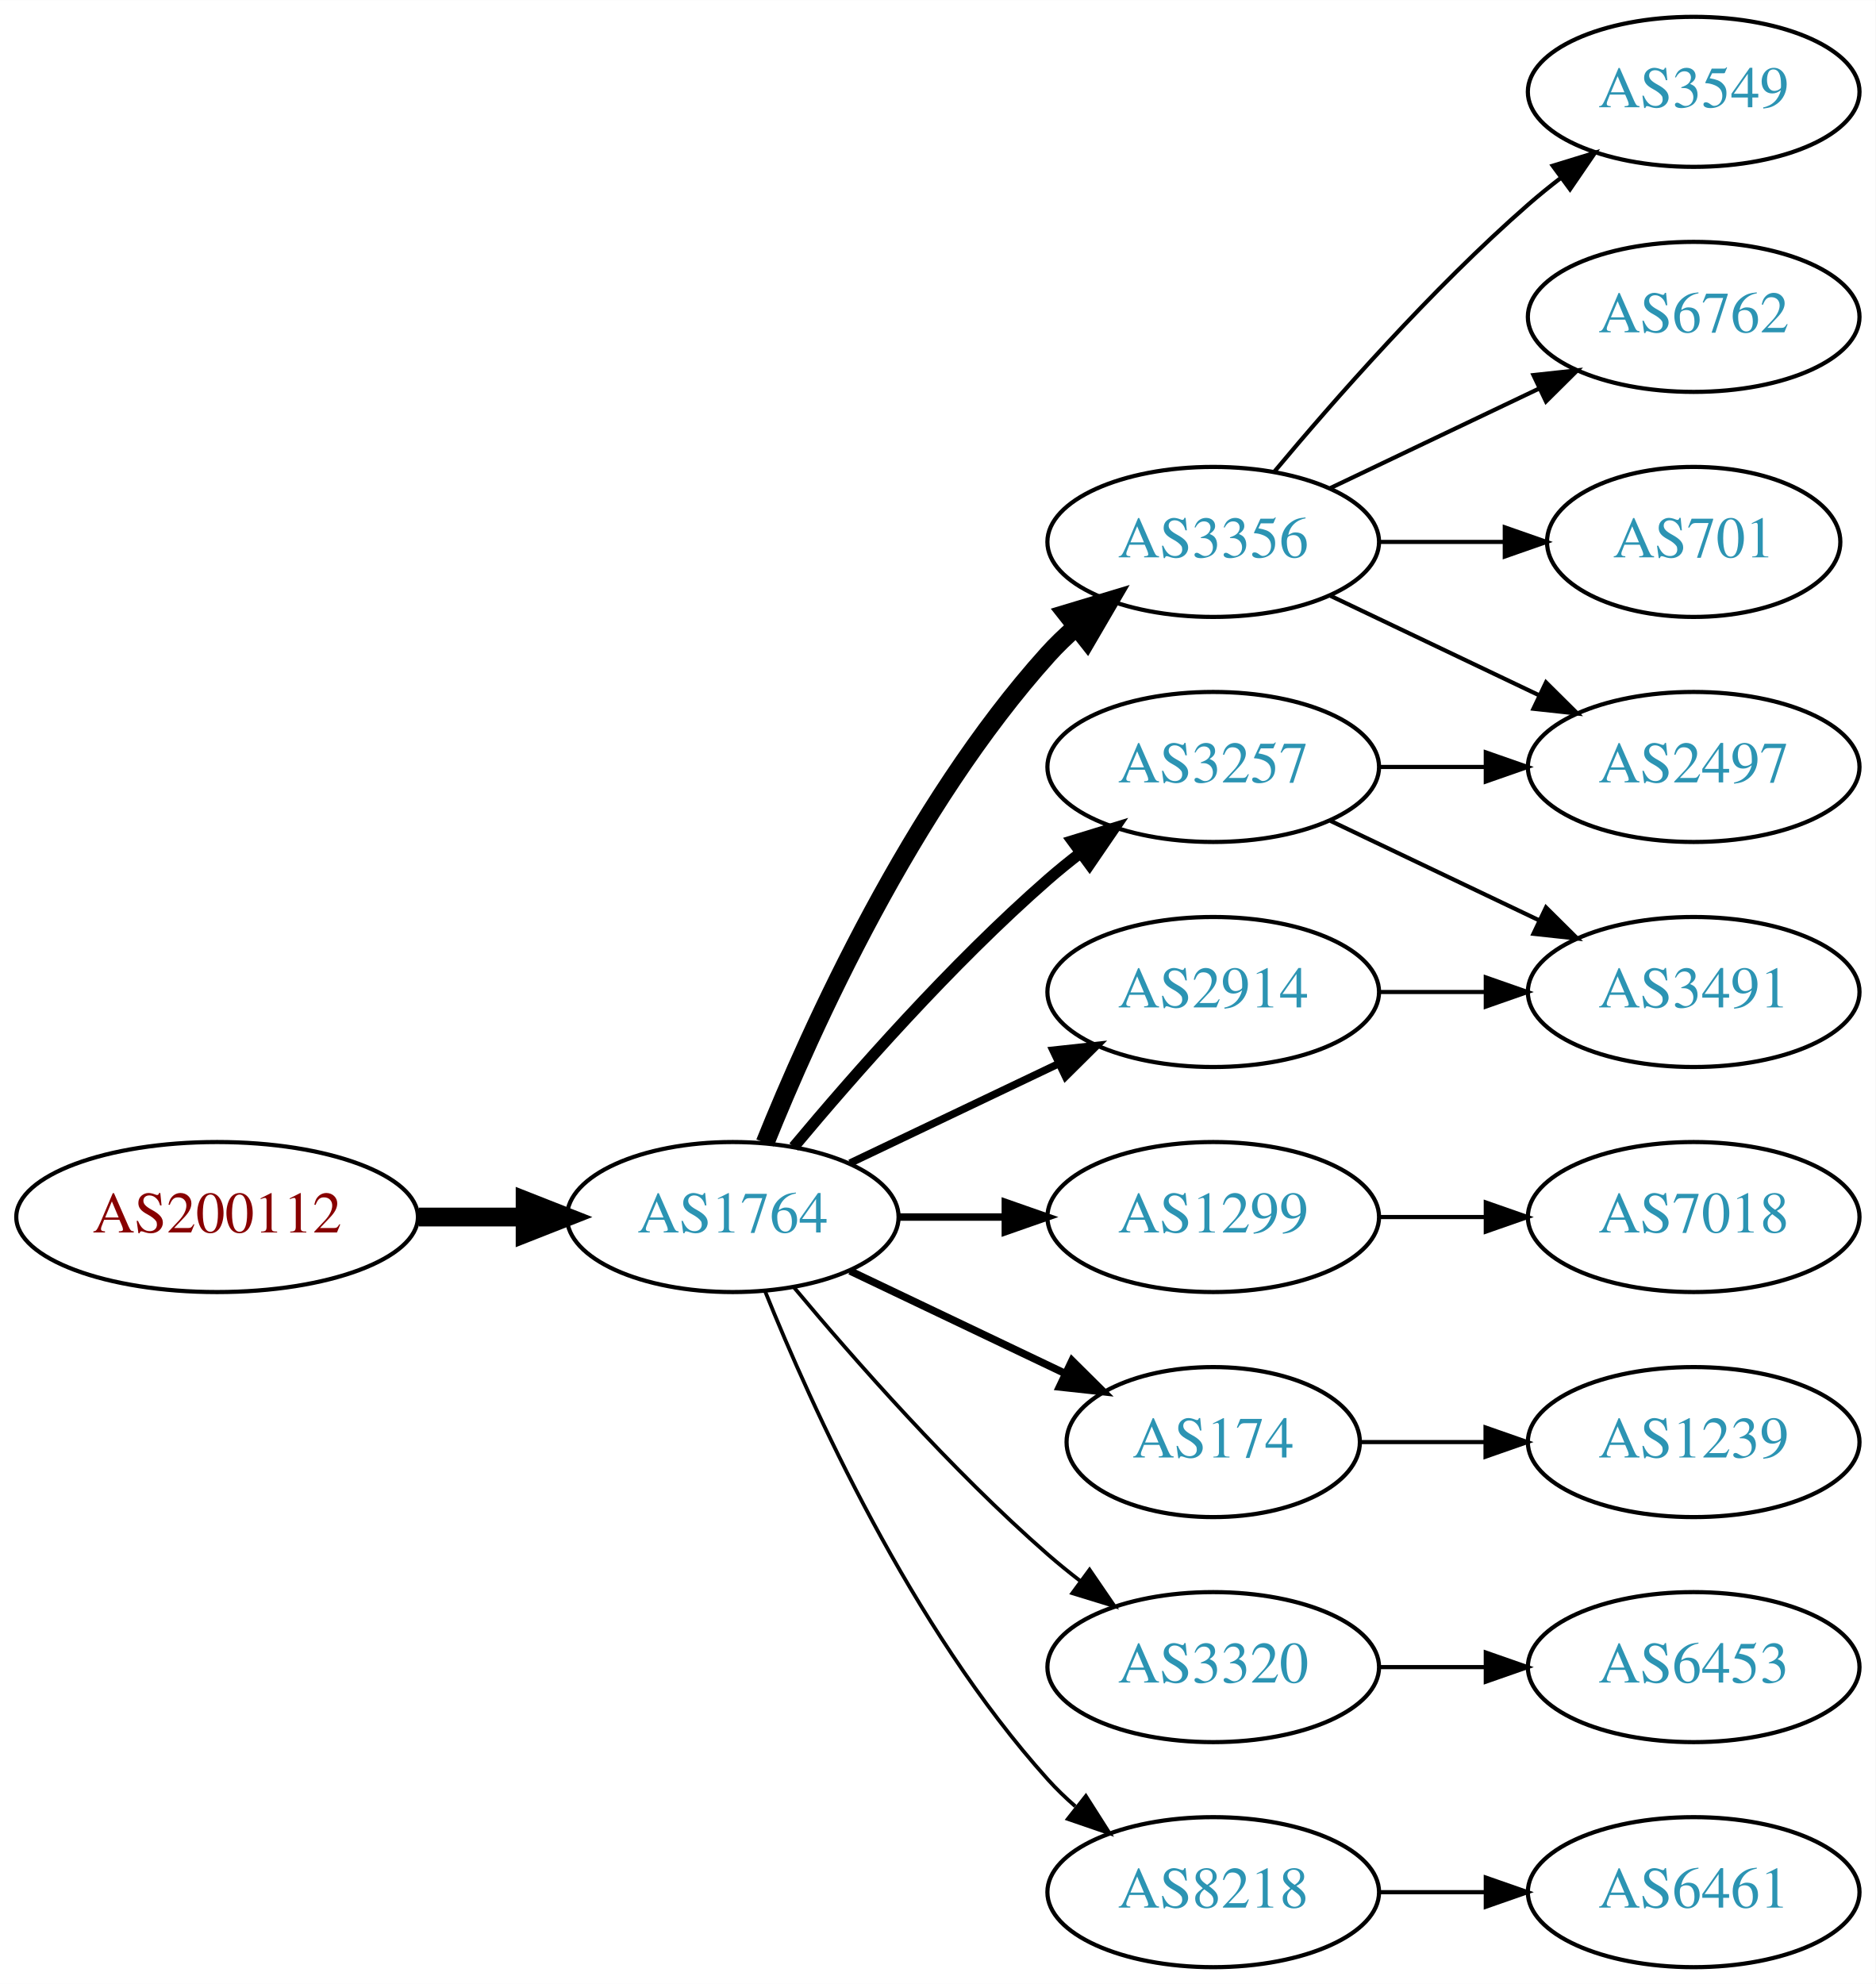
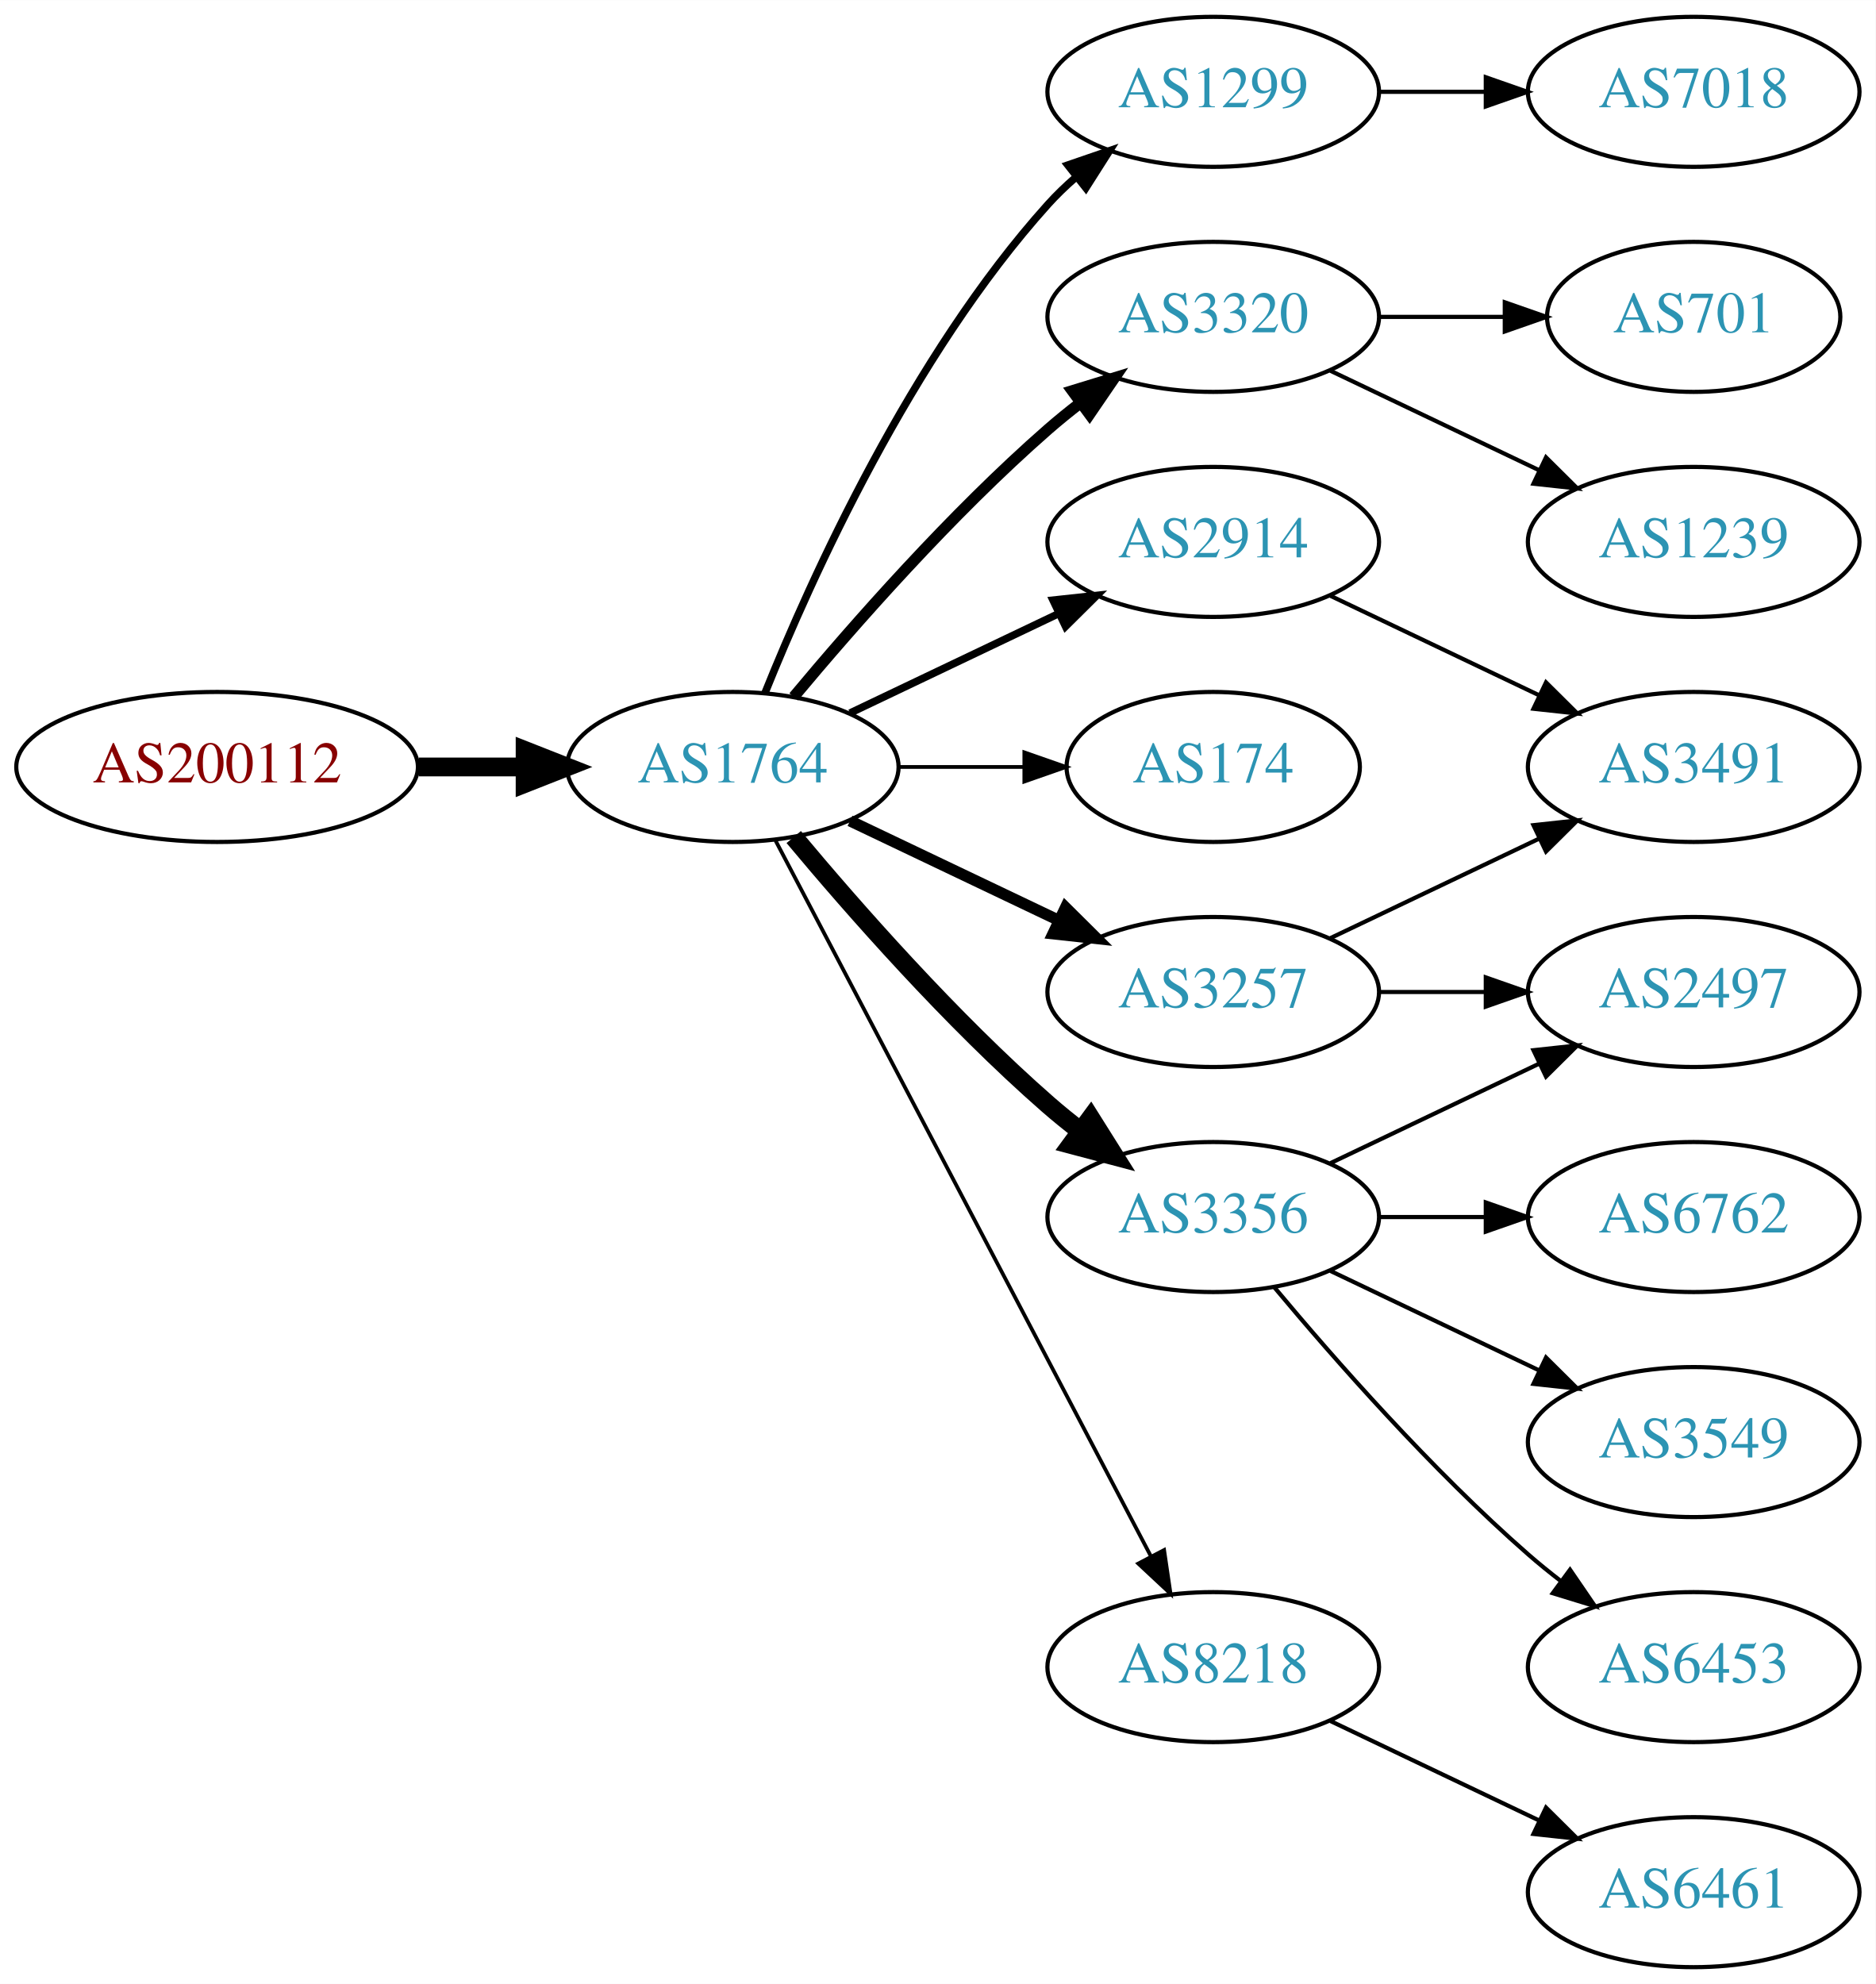
<svg xmlns="http://www.w3.org/2000/svg" xmlns:xlink="http://www.w3.org/1999/xlink" width="450pt" height="476pt" viewBox="0.00 0.00 450.07 476.00">
  <g id="graph0" class="graph" transform="scale(1 1) rotate(0) translate(4 472)">
    <polygon fill="white" stroke="none" points="-4,4 -4,-472 446.07,-472 446.07,4 -4,4" />
    <g id="node1" class="node">
      <g id="a_node1">
        <a xlink:href="/asn/200112" xlink:title="AS200112 ~ DABIS GmbH [AT]">
-           <ellipse fill="#ffffff" stroke="black" cx="48.096" cy="-180" rx="48.192" ry="18" />
-           <text text-anchor="middle" x="48.096" y="-176.3" font-family="Times,serif" font-size="14.00" fill="#880000">AS200112</text>
+           <ellipse fill="#ffffff" stroke="black" cx="48.096" cy="-288" rx="48.192" ry="18" />
+           <text text-anchor="middle" x="48.096" y="-284.3" font-family="Times,serif" font-size="14.00" fill="#880000">AS200112</text>
        </a>
      </g>
    </g>
    <g id="node2" class="node">
      <g id="a_node2">
        <a xlink:href="/asn/1764" xlink:title="AS1764 ~ NEXTLAYER-AS [AT]">
-           <ellipse fill="#ffffff" stroke="black" cx="171.838" cy="-180" rx="39.794" ry="18" />
-           <text text-anchor="middle" x="171.838" y="-176.3" font-family="Times,serif" font-size="14.00" fill="#2c94b3">AS1764</text>
+           <ellipse fill="#ffffff" stroke="black" cx="171.838" cy="-288" rx="39.794" ry="18" />
+           <text text-anchor="middle" x="171.838" y="-284.3" font-family="Times,serif" font-size="14.00" fill="#2c94b3">AS1764</text>
        </a>
      </g>
    </g>
    <g id="edge1" class="edge">
-       <path fill="none" stroke="black" stroke-width="4.5" d="M96.513,-180C104.867,-180 113.577,-180 121.969,-180" />
-       <polygon fill="black" stroke="black" stroke-width="4.5" points="122.004,-183.938 132.004,-180 122.004,-176.063 122.004,-183.938" />
+       <path fill="none" stroke="black" stroke-width="4.5" d="M96.513,-288C104.867,-288 113.577,-288 121.969,-288" />
+       <polygon fill="black" stroke="black" stroke-width="4.5" points="122.004,-291.938 132.004,-288 122.004,-284.063 122.004,-291.938" />
    </g>
    <g id="node3" class="node">
      <g id="a_node3">
        <a xlink:href="/asn/3257" xlink:title="AS3257 ~ GTT [DE]">
-           <ellipse fill="#ffffff" stroke="black" cx="287.131" cy="-288" rx="39.794" ry="18" />
-           <text text-anchor="middle" x="287.131" y="-284.3" font-family="Times,serif" font-size="14.00" fill="#2c94b3">AS3257</text>
+           <ellipse fill="#ffffff" stroke="black" cx="287.131" cy="-234" rx="39.794" ry="18" />
+           <text text-anchor="middle" x="287.131" y="-230.3" font-family="Times,serif" font-size="14.00" fill="#2c94b3">AS3257</text>
        </a>
      </g>
    </g>
    <g id="edge2" class="edge">
-       <path fill="none" stroke="black" stroke-width="2.7" d="M186.468,-196.817C200.751,-213.929 224.297,-240.745 247.484,-261 249.95,-263.154 252.589,-265.294 255.286,-267.372" />
-       <polygon fill="black" stroke="black" stroke-width="2.7" points="253.311,-270.264 263.44,-273.37 257.459,-264.625 253.311,-270.264" />
+       <path fill="none" stroke="black" stroke-width="2.7" d="M199.974,-275.066C214.968,-267.919 233.789,-258.948 250.013,-251.215" />
+       <polygon fill="black" stroke="black" stroke-width="2.7" points="251.695,-254.291 259.216,-246.829 248.683,-247.972 251.695,-254.291" />
    </g>
    <g id="node4" class="node">
      <g id="a_node4">
        <a xlink:href="/asn/1299" xlink:title="AS1299 ~ Telia Carrier [EU]">
-           <ellipse fill="#ffffff" stroke="black" cx="287.131" cy="-180" rx="39.794" ry="18" />
-           <text text-anchor="middle" x="287.131" y="-176.3" font-family="Times,serif" font-size="14.00" fill="#2c94b3">AS1299</text>
+           <ellipse fill="#ffffff" stroke="black" cx="287.131" cy="-450" rx="39.794" ry="18" />
+           <text text-anchor="middle" x="287.131" y="-446.3" font-family="Times,serif" font-size="14.00" fill="#2c94b3">AS1299</text>
        </a>
      </g>
    </g>
    <g id="edge3" class="edge">
-       <path fill="none" stroke="black" stroke-width="1.8" d="M211.51,-180C219.713,-180 228.477,-180 237.009,-180" />
-       <polygon fill="black" stroke="black" stroke-width="1.8" points="237.248,-183.5 247.248,-180 237.248,-176.5 237.248,-183.5" />
+       <path fill="none" stroke="black" stroke-width="1.8" d="M179.586,-305.787C190.637,-333.243 214.69,-386.578 247.484,-423 249.487,-425.224 251.706,-427.363 254.038,-429.397" />
+       <polygon fill="black" stroke="black" stroke-width="1.8" points="252.236,-432.433 262.257,-435.873 256.569,-426.935 252.236,-432.433" />
    </g>
    <g id="node5" class="node">
      <g id="a_node5">
-         <a xlink:href="/asn/3356" xlink:title="AS3356 ~ Level 3 Parent, LLC [US]">
-           <ellipse fill="#ffffff" stroke="black" cx="287.131" cy="-342" rx="39.794" ry="18" />
-           <text text-anchor="middle" x="287.131" y="-338.3" font-family="Times,serif" font-size="14.00" fill="#2c94b3">AS3356</text>
+         <a xlink:href="/asn/3320" xlink:title="AS3320 ~ DTAG [DE]">
+           <ellipse fill="#ffffff" stroke="black" cx="287.131" cy="-396" rx="39.794" ry="18" />
+           <text text-anchor="middle" x="287.131" y="-392.3" font-family="Times,serif" font-size="14.00" fill="#2c94b3">AS3320</text>
        </a>
      </g>
    </g>
    <g id="edge4" class="edge">
-       <path fill="none" stroke="black" stroke-width="4.5" d="M179.586,-197.787C190.637,-225.243 214.69,-278.578 247.484,-315 249.487,-317.224 251.706,-319.363 254.038,-321.397" />
-       <polygon fill="black" stroke="black" stroke-width="4.5" points="251.965,-324.777 262.257,-327.873 256.839,-318.591 251.965,-324.777" />
+       <path fill="none" stroke="black" stroke-width="2.7" d="M186.468,-304.817C200.751,-321.929 224.297,-348.745 247.484,-369 249.95,-371.154 252.589,-373.294 255.286,-375.372" />
+       <polygon fill="black" stroke="black" stroke-width="2.7" points="253.311,-378.264 263.44,-381.37 257.459,-372.625 253.311,-378.264" />
    </g>
    <g id="node6" class="node">
      <g id="a_node6">
-         <a xlink:href="/asn/2914" xlink:title="AS2914 ~ NTT America, Inc. [US]">
-           <ellipse fill="#ffffff" stroke="black" cx="287.131" cy="-234" rx="39.794" ry="18" />
-           <text text-anchor="middle" x="287.131" y="-230.3" font-family="Times,serif" font-size="14.00" fill="#2c94b3">AS2914</text>
+         <a xlink:href="/asn/174" xlink:title="AS174 ~ Cogent Communications [US]">
+           <ellipse fill="#ffffff" stroke="black" cx="287.131" cy="-288" rx="35.194" ry="18" />
+           <text text-anchor="middle" x="287.131" y="-284.3" font-family="Times,serif" font-size="14.00" fill="#2c94b3">AS174</text>
        </a>
      </g>
    </g>
    <g id="edge5" class="edge">
-       <path fill="none" stroke="black" stroke-width="1.8" d="M199.974,-192.934C214.968,-200.081 233.789,-209.052 250.013,-216.785" />
-       <polygon fill="black" stroke="black" stroke-width="1.8" points="248.683,-220.028 259.216,-221.171 251.695,-213.709 248.683,-220.028" />
+       <path fill="none" stroke="black" stroke-width="0.9" d="M211.51,-288C221.215,-288 231.706,-288 241.669,-288" />
+       <polygon fill="black" stroke="black" stroke-width="0.9" points="241.805,-291.5 251.805,-288 241.805,-284.5 241.805,-291.5" />
    </g>
    <g id="node7" class="node">
      <g id="a_node7">
-         <a xlink:href="/asn/174" xlink:title="AS174 ~ Cogent Communications [US]">
-           <ellipse fill="#ffffff" stroke="black" cx="287.131" cy="-126" rx="35.194" ry="18" />
-           <text text-anchor="middle" x="287.131" y="-122.3" font-family="Times,serif" font-size="14.00" fill="#2c94b3">AS174</text>
+         <a xlink:href="/asn/3356" xlink:title="AS3356 ~ Level 3 Parent, LLC [US]">
+           <ellipse fill="#ffffff" stroke="black" cx="287.131" cy="-180" rx="39.794" ry="18" />
+           <text text-anchor="middle" x="287.131" y="-176.3" font-family="Times,serif" font-size="14.00" fill="#2c94b3">AS3356</text>
        </a>
      </g>
    </g>
    <g id="edge6" class="edge">
-       <path fill="none" stroke="black" stroke-width="1.8" d="M199.974,-167.066C215.406,-159.71 234.892,-150.423 251.427,-142.541" />
-       <polygon fill="black" stroke="black" stroke-width="1.8" points="253.247,-145.551 260.769,-138.089 250.236,-139.232 253.247,-145.551" />
+       <path fill="none" stroke="black" stroke-width="4.5" d="M186.468,-271.183C200.751,-254.071 224.297,-227.255 247.484,-207 249.95,-204.846 252.589,-202.706 255.286,-200.628" />
+       <polygon fill="black" stroke="black" stroke-width="4.5" points="257.718,-203.727 263.44,-194.63 253.052,-197.384 257.718,-203.727" />
    </g>
    <g id="node8" class="node">
      <g id="a_node8">
-         <a xlink:href="/asn/3320" xlink:title="AS3320 ~ DTAG [DE]">
+         <a xlink:href="/asn/8218" xlink:title="AS8218 ~ legacy Neotelecoms [FR]">
          <ellipse fill="#ffffff" stroke="black" cx="287.131" cy="-72" rx="39.794" ry="18" />
-           <text text-anchor="middle" x="287.131" y="-68.3" font-family="Times,serif" font-size="14.00" fill="#2c94b3">AS3320</text>
+           <text text-anchor="middle" x="287.131" y="-68.3" font-family="Times,serif" font-size="14.00" fill="#2c94b3">AS8218</text>
        </a>
      </g>
    </g>
    <g id="edge7" class="edge">
-       <path fill="none" stroke="black" stroke-width="0.9" d="M186.468,-163.183C200.751,-146.071 224.297,-119.255 247.484,-99 249.95,-96.846 252.589,-94.706 255.286,-92.628" />
-       <polygon fill="black" stroke="black" stroke-width="0.9" points="257.459,-95.375 263.44,-86.63 253.311,-89.736 257.459,-95.375" />
+       <path fill="none" stroke="black" stroke-width="0.9" d="M182.109,-270.324C201.951,-232.495 248.628,-143.501 272.115,-98.722" />
+       <polygon fill="black" stroke="black" stroke-width="0.9" points="275.345,-100.099 276.89,-89.618 269.146,-96.848 275.345,-100.099" />
    </g>
    <g id="node9" class="node">
      <g id="a_node9">
-         <a xlink:href="/asn/8218" xlink:title="AS8218 ~ legacy Neotelecoms [FR]">
-           <ellipse fill="#ffffff" stroke="black" cx="287.131" cy="-18" rx="39.794" ry="18" />
-           <text text-anchor="middle" x="287.131" y="-14.3" font-family="Times,serif" font-size="14.00" fill="#2c94b3">AS8218</text>
+         <a xlink:href="/asn/2914" xlink:title="AS2914 ~ NTT America, Inc. [US]">
+           <ellipse fill="#ffffff" stroke="black" cx="287.131" cy="-342" rx="39.794" ry="18" />
+           <text text-anchor="middle" x="287.131" y="-338.3" font-family="Times,serif" font-size="14.00" fill="#2c94b3">AS2914</text>
        </a>
      </g>
    </g>
    <g id="edge8" class="edge">
-       <path fill="none" stroke="black" stroke-width="0.9" d="M179.586,-162.213C190.637,-134.757 214.69,-81.422 247.484,-45 249.487,-42.776 251.706,-40.637 254.038,-38.603" />
-       <polygon fill="black" stroke="black" stroke-width="0.9" points="256.569,-41.065 262.257,-32.127 252.236,-35.567 256.569,-41.065" />
+       <path fill="none" stroke="black" stroke-width="1.8" d="M199.974,-300.934C214.968,-308.081 233.789,-317.052 250.013,-324.785" />
+       <polygon fill="black" stroke="black" stroke-width="1.8" points="248.683,-328.028 259.216,-329.171 251.695,-321.709 248.683,-328.028" />
+     </g>
+     <g id="node10" class="node">
+       <g id="a_node10">
+         <a xlink:href="/asn/3491" xlink:title="AS3491 ~ PCCW Global, Inc. [US]">
+           <ellipse fill="#ffffff" stroke="black" cx="402.424" cy="-288" rx="39.794" ry="18" />
+           <text text-anchor="middle" x="402.424" y="-284.3" font-family="Times,serif" font-size="14.00" fill="#2c94b3">AS3491</text>
+         </a>
+       </g>
+     </g>
+     <g id="edge9" class="edge">
+       <path fill="none" stroke="black" d="M315.267,-246.934C330.261,-254.081 349.082,-263.052 365.306,-270.785" />
+       <polygon fill="black" stroke="black" points="363.976,-274.028 374.509,-275.171 366.988,-267.709 363.976,-274.028" />
    </g>
    <g id="node11" class="node">
      <g id="a_node11">
        <a xlink:href="/asn/2497" xlink:title="AS2497 ~ Internet Initiative Japan Inc. [JP]">
-           <ellipse fill="#ffffff" stroke="black" cx="402.424" cy="-288" rx="39.794" ry="18" />
-           <text text-anchor="middle" x="402.424" y="-284.3" font-family="Times,serif" font-size="14.00" fill="#2c94b3">AS2497</text>
-         </a>
-       </g>
-     </g>
-     <g id="edge16" class="edge">
-       <path fill="none" stroke="black" d="M326.803,-288C335.006,-288 343.77,-288 352.302,-288" />
-       <polygon fill="black" stroke="black" points="352.541,-291.5 362.541,-288 352.541,-284.5 352.541,-291.5" />
+           <ellipse fill="#ffffff" stroke="black" cx="402.424" cy="-234" rx="39.794" ry="18" />
+           <text text-anchor="middle" x="402.424" y="-230.3" font-family="Times,serif" font-size="14.00" fill="#2c94b3">AS2497</text>
+         </a>
+       </g>
+     </g>
+     <g id="edge10" class="edge">
+       <path fill="none" stroke="black" d="M326.803,-234C335.006,-234 343.77,-234 352.302,-234" />
+       <polygon fill="black" stroke="black" points="352.541,-237.5 362.541,-234 352.541,-230.5 352.541,-237.5" />
+     </g>
+     <g id="node12" class="node">
+       <g id="a_node12">
+         <a xlink:href="/asn/7018" xlink:title="AS7018 ~ AT&amp;T Services, Inc. [US]">
+           <ellipse fill="#ffffff" stroke="black" cx="402.424" cy="-450" rx="39.794" ry="18" />
+           <text text-anchor="middle" x="402.424" y="-446.3" font-family="Times,serif" font-size="14.00" fill="#2c94b3">AS7018</text>
+         </a>
+       </g>
+     </g>
+     <g id="edge11" class="edge">
+       <path fill="none" stroke="black" d="M326.803,-450C335.006,-450 343.77,-450 352.302,-450" />
+       <polygon fill="black" stroke="black" points="352.541,-453.5 362.541,-450 352.541,-446.5 352.541,-453.5" />
+     </g>
+     <g id="node13" class="node">
+       <g id="a_node13">
+         <a xlink:href="/asn/1239" xlink:title="AS1239 ~ Sprint [US]">
+           <ellipse fill="#ffffff" stroke="black" cx="402.424" cy="-342" rx="39.794" ry="18" />
+           <text text-anchor="middle" x="402.424" y="-338.3" font-family="Times,serif" font-size="14.00" fill="#2c94b3">AS1239</text>
+         </a>
+       </g>
+     </g>
+     <g id="edge12" class="edge">
+       <path fill="none" stroke="black" d="M315.267,-383.066C330.261,-375.919 349.082,-366.948 365.306,-359.215" />
+       <polygon fill="black" stroke="black" points="366.988,-362.291 374.509,-354.829 363.976,-355.972 366.988,-362.291" />
    </g>
    <g id="node14" class="node">
      <g id="a_node14">
-         <a xlink:href="/asn/3491" xlink:title="AS3491 ~ PCCW Global, Inc. [US]">
-           <ellipse fill="#ffffff" stroke="black" cx="402.424" cy="-234" rx="39.794" ry="18" />
-           <text text-anchor="middle" x="402.424" y="-230.3" font-family="Times,serif" font-size="14.00" fill="#2c94b3">AS3491</text>
-         </a>
-       </g>
+         <a xlink:href="/asn/701" xlink:title="AS701 ~ UUNET [US]">
+           <ellipse fill="#ffffff" stroke="black" cx="402.424" cy="-396" rx="35.194" ry="18" />
+           <text text-anchor="middle" x="402.424" y="-392.3" font-family="Times,serif" font-size="14.00" fill="#2c94b3">AS701</text>
+         </a>
+       </g>
+     </g>
+     <g id="edge13" class="edge">
+       <path fill="none" stroke="black" d="M326.803,-396C336.508,-396 346.999,-396 356.962,-396" />
+       <polygon fill="black" stroke="black" points="357.098,-399.5 367.098,-396 357.098,-392.5 357.098,-399.5" />
    </g>
    <g id="edge15" class="edge">
-       <path fill="none" stroke="black" d="M315.267,-275.066C330.261,-267.919 349.082,-258.948 365.306,-251.215" />
-       <polygon fill="black" stroke="black" points="366.988,-254.291 374.509,-246.829 363.976,-247.972 366.988,-254.291" />
-     </g>
-     <g id="node18" class="node">
-       <g id="a_node18">
-         <a xlink:href="/asn/7018" xlink:title="AS7018 ~ AT&amp;T Services, Inc. [US]">
+       <path fill="none" stroke="black" d="M315.267,-192.934C330.261,-200.081 349.082,-209.052 365.306,-216.785" />
+       <polygon fill="black" stroke="black" points="363.976,-220.028 374.509,-221.171 366.988,-213.709 363.976,-220.028" />
+     </g>
+     <g id="node15" class="node">
+       <g id="a_node15">
+         <a xlink:href="/asn/6762" xlink:title="AS6762 ~ TELECOM ITALIA SPARKLE S.p.A. [IT]">
          <ellipse fill="#ffffff" stroke="black" cx="402.424" cy="-180" rx="39.794" ry="18" />
-           <text text-anchor="middle" x="402.424" y="-176.3" font-family="Times,serif" font-size="14.00" fill="#2c94b3">AS7018</text>
-         </a>
-       </g>
-     </g>
-     <g id="edge19" class="edge">
+           <text text-anchor="middle" x="402.424" y="-176.3" font-family="Times,serif" font-size="14.00" fill="#2c94b3">AS6762</text>
+         </a>
+       </g>
+     </g>
+     <g id="edge14" class="edge">
      <path fill="none" stroke="black" d="M326.803,-180C335.006,-180 343.77,-180 352.302,-180" />
      <polygon fill="black" stroke="black" points="352.541,-183.5 362.541,-180 352.541,-176.5 352.541,-183.5" />
    </g>
-     <g id="node10" class="node">
-       <g id="a_node10">
-         <a xlink:href="/asn/3549" xlink:title="AS3549 ~ Level 3 Parent, LLC [US]">
-           <ellipse fill="#ffffff" stroke="black" cx="402.424" cy="-450" rx="39.794" ry="18" />
-           <text text-anchor="middle" x="402.424" y="-446.3" font-family="Times,serif" font-size="14.00" fill="#2c94b3">AS3549</text>
-         </a>
-       </g>
-     </g>
-     <g id="edge9" class="edge">
-       <path fill="none" stroke="black" d="M301.761,-358.817C316.044,-375.929 339.59,-402.745 362.777,-423 365.243,-425.154 367.882,-427.294 370.579,-429.372" />
-       <polygon fill="black" stroke="black" points="368.604,-432.264 378.733,-435.37 372.752,-426.625 368.604,-432.264" />
-     </g>
-     <g id="edge10" class="edge">
-       <path fill="none" stroke="black" d="M315.267,-329.066C330.261,-321.919 349.082,-312.948 365.306,-305.215" />
-       <polygon fill="black" stroke="black" points="366.988,-308.291 374.509,-300.829 363.976,-301.972 366.988,-308.291" />
-     </g>
-     <g id="node12" class="node">
-       <g id="a_node12">
-         <a xlink:href="/asn/6762" xlink:title="AS6762 ~ TELECOM ITALIA SPARKLE S.p.A. [IT]">
-           <ellipse fill="#ffffff" stroke="black" cx="402.424" cy="-396" rx="39.794" ry="18" />
-           <text text-anchor="middle" x="402.424" y="-392.3" font-family="Times,serif" font-size="14.00" fill="#2c94b3">AS6762</text>
-         </a>
-       </g>
-     </g>
-     <g id="edge11" class="edge">
-       <path fill="none" stroke="black" d="M315.267,-354.934C330.261,-362.081 349.082,-371.052 365.306,-378.785" />
-       <polygon fill="black" stroke="black" points="363.976,-382.028 374.509,-383.171 366.988,-375.709 363.976,-382.028" />
-     </g>
-     <g id="node13" class="node">
-       <g id="a_node13">
-         <a xlink:href="/asn/701" xlink:title="AS701 ~ UUNET [US]">
-           <ellipse fill="#ffffff" stroke="black" cx="402.424" cy="-342" rx="35.194" ry="18" />
-           <text text-anchor="middle" x="402.424" y="-338.3" font-family="Times,serif" font-size="14.00" fill="#2c94b3">AS701</text>
-         </a>
-       </g>
-     </g>
-     <g id="edge12" class="edge">
-       <path fill="none" stroke="black" d="M326.803,-342C336.508,-342 346.999,-342 356.962,-342" />
-       <polygon fill="black" stroke="black" points="357.098,-345.5 367.098,-342 357.098,-338.5 357.098,-345.5" />
-     </g>
-     <g id="edge13" class="edge">
-       <path fill="none" stroke="black" d="M326.803,-234C335.006,-234 343.77,-234 352.302,-234" />
-       <polygon fill="black" stroke="black" points="352.541,-237.5 362.541,-234 352.541,-230.5 352.541,-237.5" />
-     </g>
-     <g id="node15" class="node">
-       <g id="a_node15">
-         <a xlink:href="/asn/1239" xlink:title="AS1239 ~ Sprint [US]">
-           <ellipse fill="#ffffff" stroke="black" cx="402.424" cy="-126" rx="39.794" ry="18" />
-           <text text-anchor="middle" x="402.424" y="-122.3" font-family="Times,serif" font-size="14.00" fill="#2c94b3">AS1239</text>
-         </a>
-       </g>
-     </g>
-     <g id="edge14" class="edge">
-       <path fill="none" stroke="black" d="M322.43,-126C331.807,-126 342.158,-126 352.192,-126" />
-       <polygon fill="black" stroke="black" points="352.481,-129.5 362.481,-126 352.481,-122.5 352.481,-129.5" />
-     </g>
    <g id="node16" class="node">
      <g id="a_node16">
+         <a xlink:href="/asn/3549" xlink:title="AS3549 ~ Level 3 Parent, LLC [US]">
+           <ellipse fill="#ffffff" stroke="black" cx="402.424" cy="-126" rx="39.794" ry="18" />
+           <text text-anchor="middle" x="402.424" y="-122.3" font-family="Times,serif" font-size="14.00" fill="#2c94b3">AS3549</text>
+         </a>
+       </g>
+     </g>
+     <g id="edge16" class="edge">
+       <path fill="none" stroke="black" d="M315.267,-167.066C330.261,-159.919 349.082,-150.948 365.306,-143.215" />
+       <polygon fill="black" stroke="black" points="366.988,-146.291 374.509,-138.829 363.976,-139.972 366.988,-146.291" />
+     </g>
+     <g id="node17" class="node">
+       <g id="a_node17">
        <a xlink:href="/asn/6453" xlink:title="AS6453 ~ TATA COMMUNICATIONS (AMERICA) INC [US]">
          <ellipse fill="#ffffff" stroke="black" cx="402.424" cy="-72" rx="39.794" ry="18" />
          <text text-anchor="middle" x="402.424" y="-68.3" font-family="Times,serif" font-size="14.00" fill="#2c94b3">AS6453</text>
        </a>
      </g>
    </g>
    <g id="edge17" class="edge">
-       <path fill="none" stroke="black" d="M326.803,-72C335.006,-72 343.77,-72 352.302,-72" />
-       <polygon fill="black" stroke="black" points="352.541,-75.5 362.541,-72 352.541,-68.5 352.541,-75.5" />
-     </g>
-     <g id="node17" class="node">
-       <g id="a_node17">
+       <path fill="none" stroke="black" d="M301.761,-163.183C316.044,-146.071 339.59,-119.255 362.777,-99 365.243,-96.846 367.882,-94.706 370.579,-92.628" />
+       <polygon fill="black" stroke="black" points="372.752,-95.375 378.733,-86.63 368.604,-89.736 372.752,-95.375" />
+     </g>
+     <g id="node18" class="node">
+       <g id="a_node18">
        <a xlink:href="/asn/6461" xlink:title="AS6461 ~ Zayo Bandwidth [US]">
          <ellipse fill="#ffffff" stroke="black" cx="402.424" cy="-18" rx="39.794" ry="18" />
          <text text-anchor="middle" x="402.424" y="-14.3" font-family="Times,serif" font-size="14.00" fill="#2c94b3">AS6461</text>
        </a>
      </g>
    </g>
    <g id="edge18" class="edge">
-       <path fill="none" stroke="black" d="M326.803,-18C335.006,-18 343.77,-18 352.302,-18" />
-       <polygon fill="black" stroke="black" points="352.541,-21.5 362.541,-18 352.541,-14.5 352.541,-21.5" />
+       <path fill="none" stroke="black" d="M315.267,-59.066C330.261,-51.919 349.082,-42.948 365.306,-35.215" />
+       <polygon fill="black" stroke="black" points="366.988,-38.291 374.509,-30.829 363.976,-31.972 366.988,-38.291" />
+     </g>
+     <g id="edge19" class="edge">
+       <path fill="none" stroke="black" d="M315.267,-329.066C330.261,-321.919 349.082,-312.948 365.306,-305.215" />
+       <polygon fill="black" stroke="black" points="366.988,-308.291 374.509,-300.829 363.976,-301.972 366.988,-308.291" />
    </g>
  </g>
</svg>
